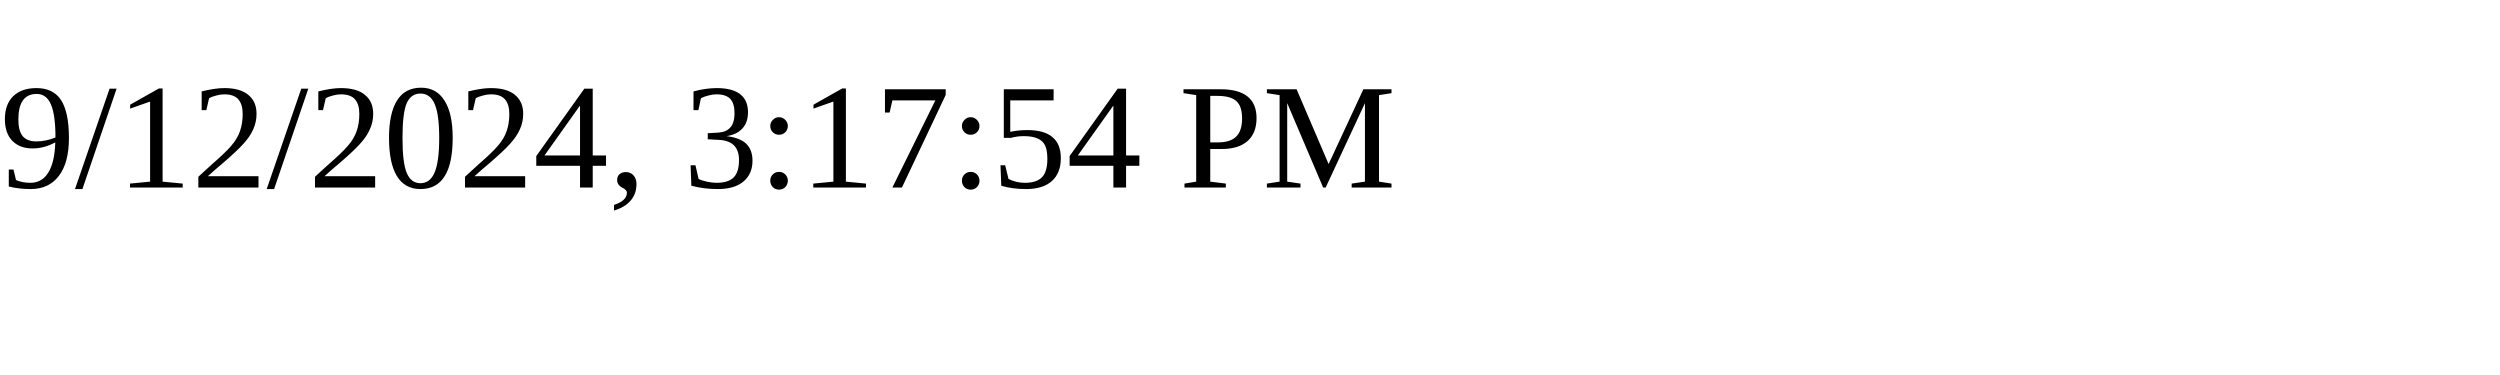
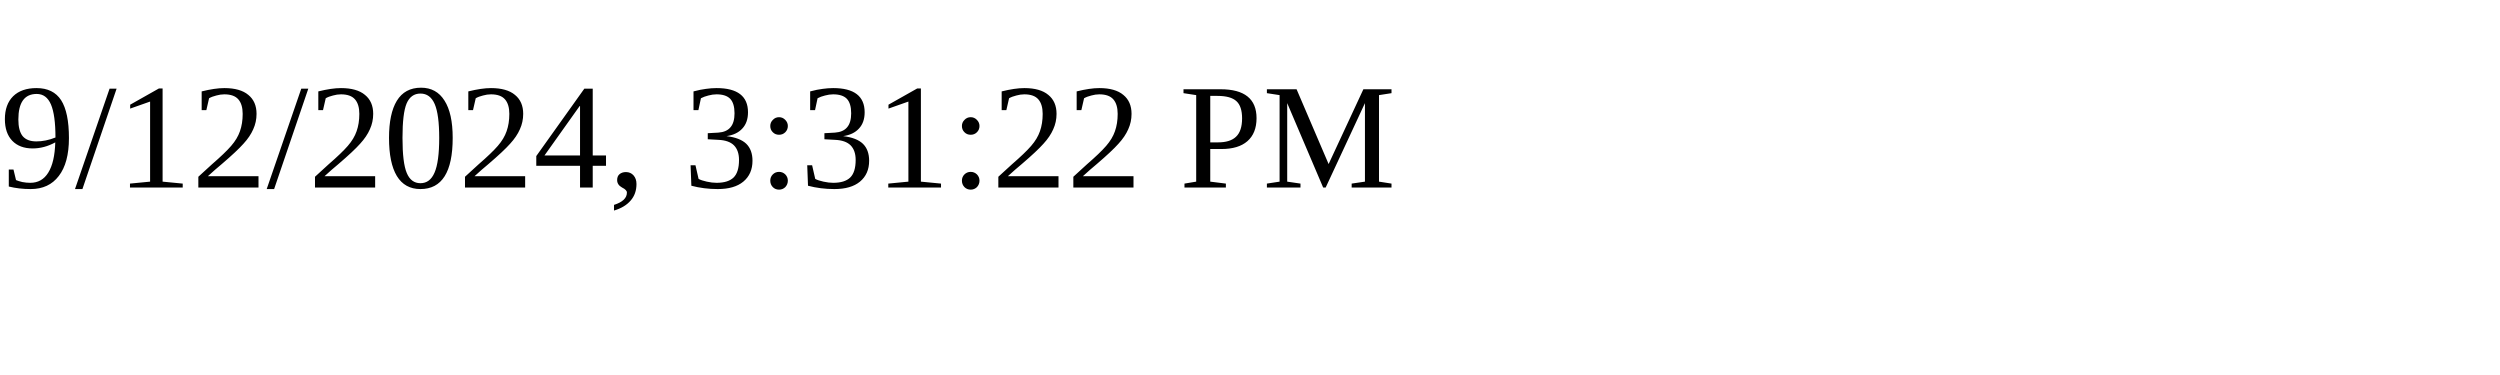
<svg xmlns="http://www.w3.org/2000/svg" height="30" width="200">
-   <text x="0" y="15">9/12/2024, 3:17:54 PM</text>
+   <text x="0" y="15">9/12/2024, 3:31:22 PM</text>
</svg>
